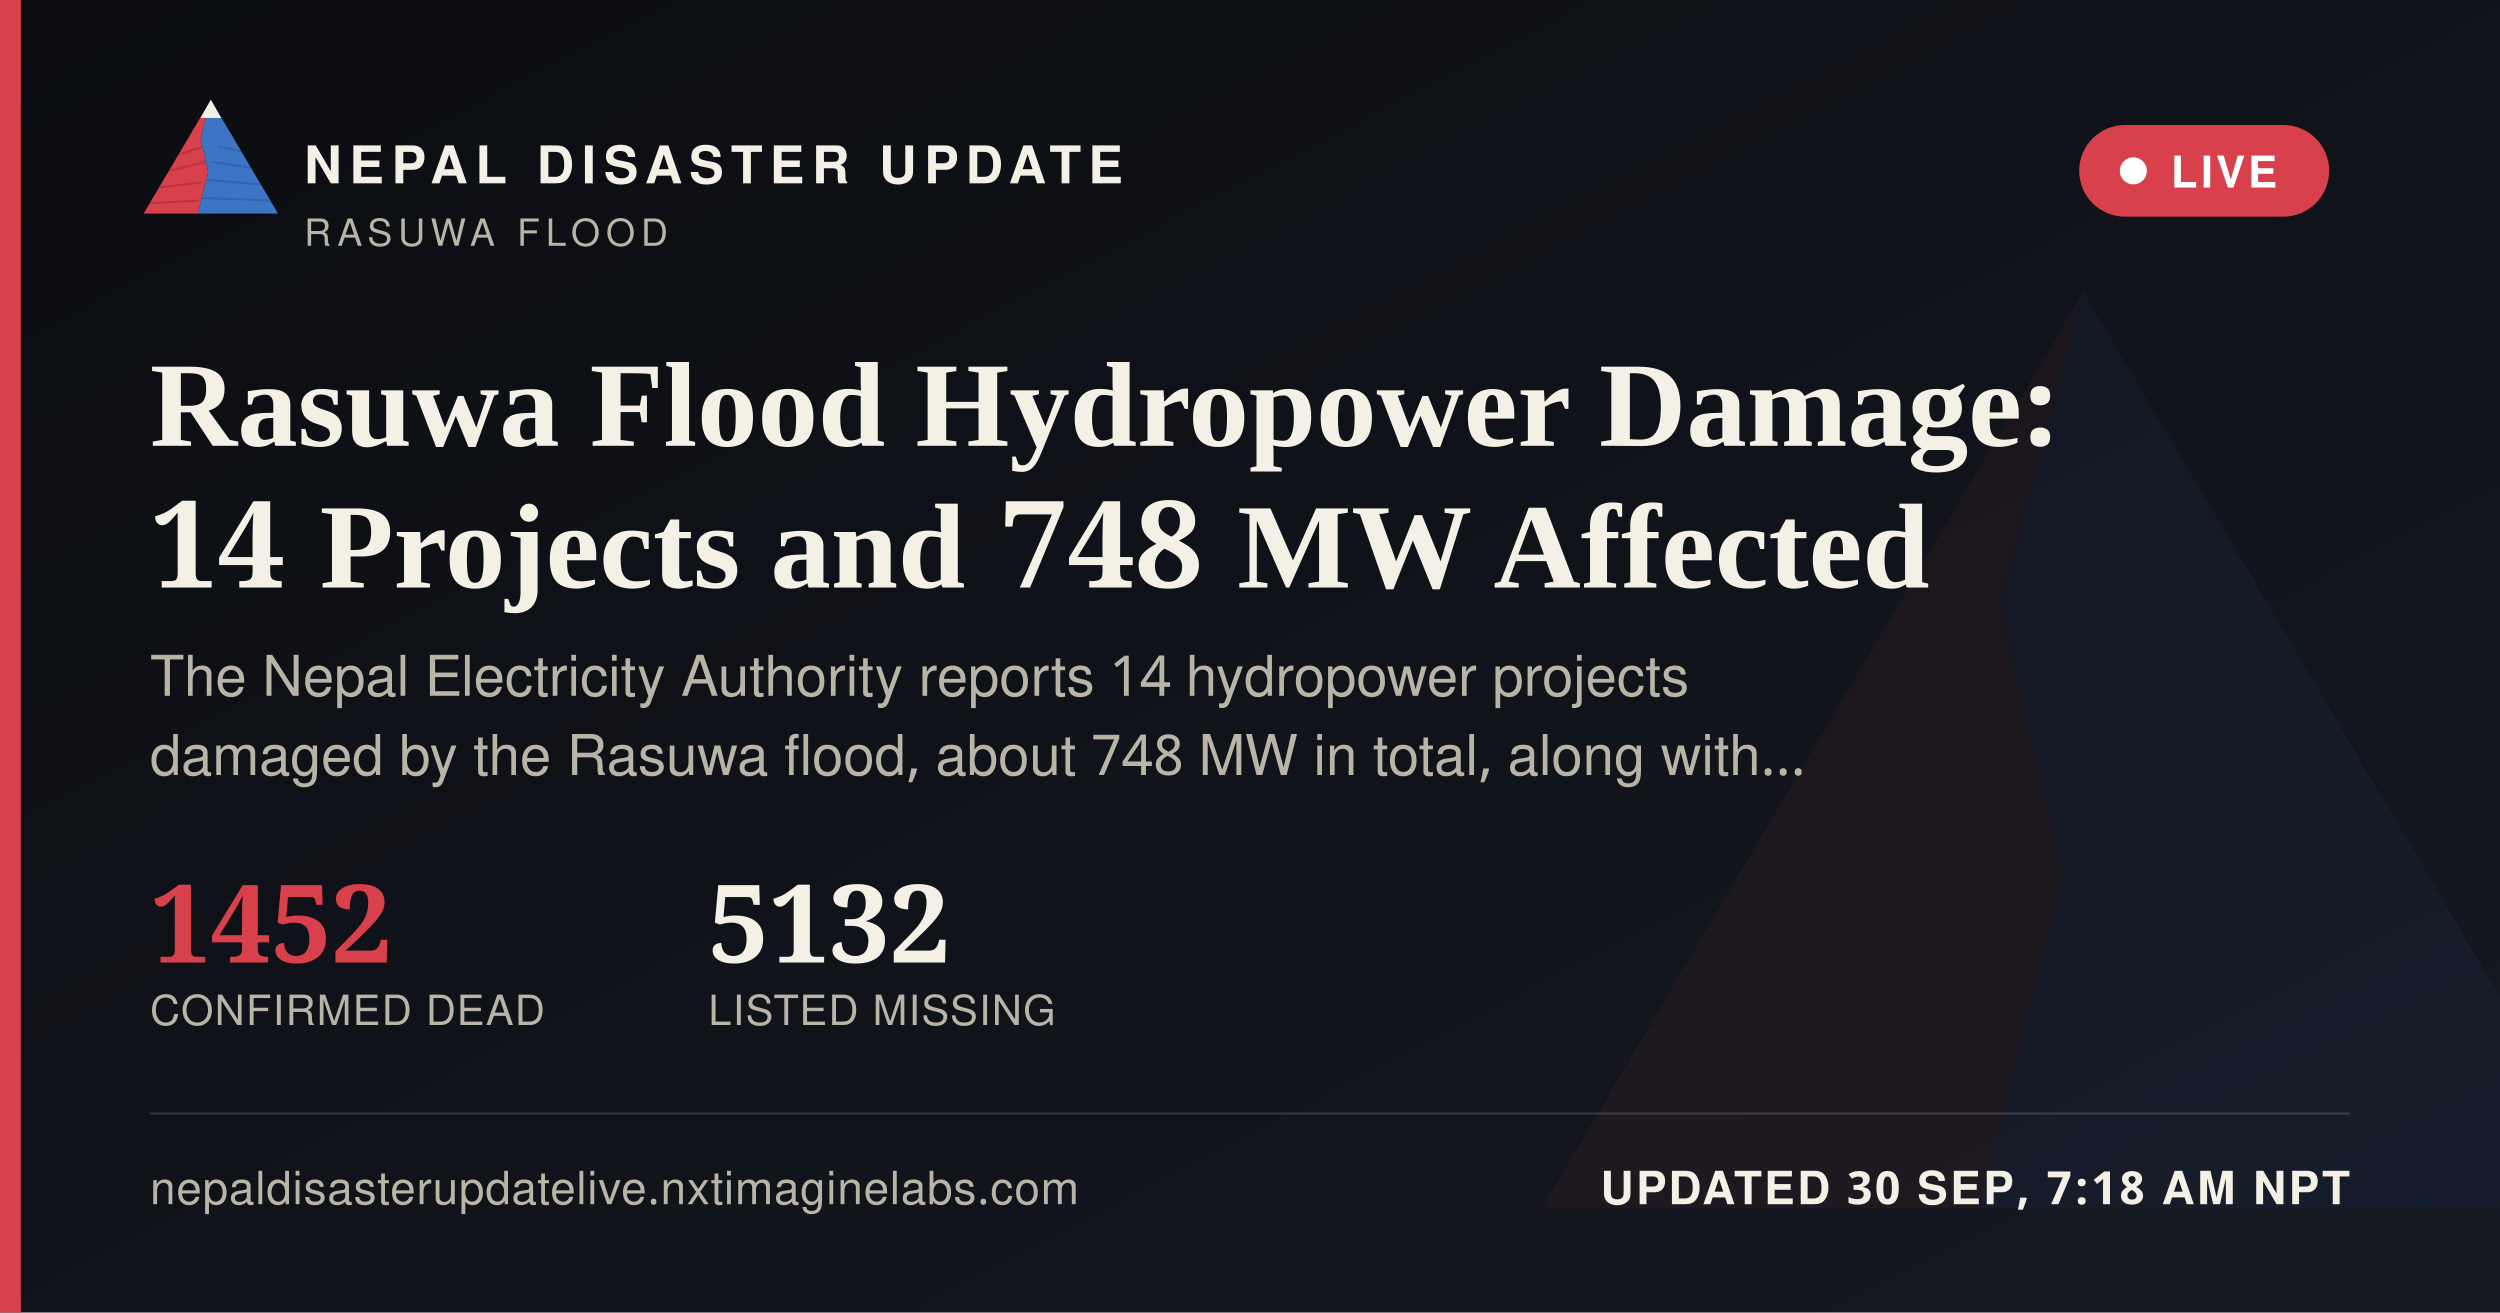
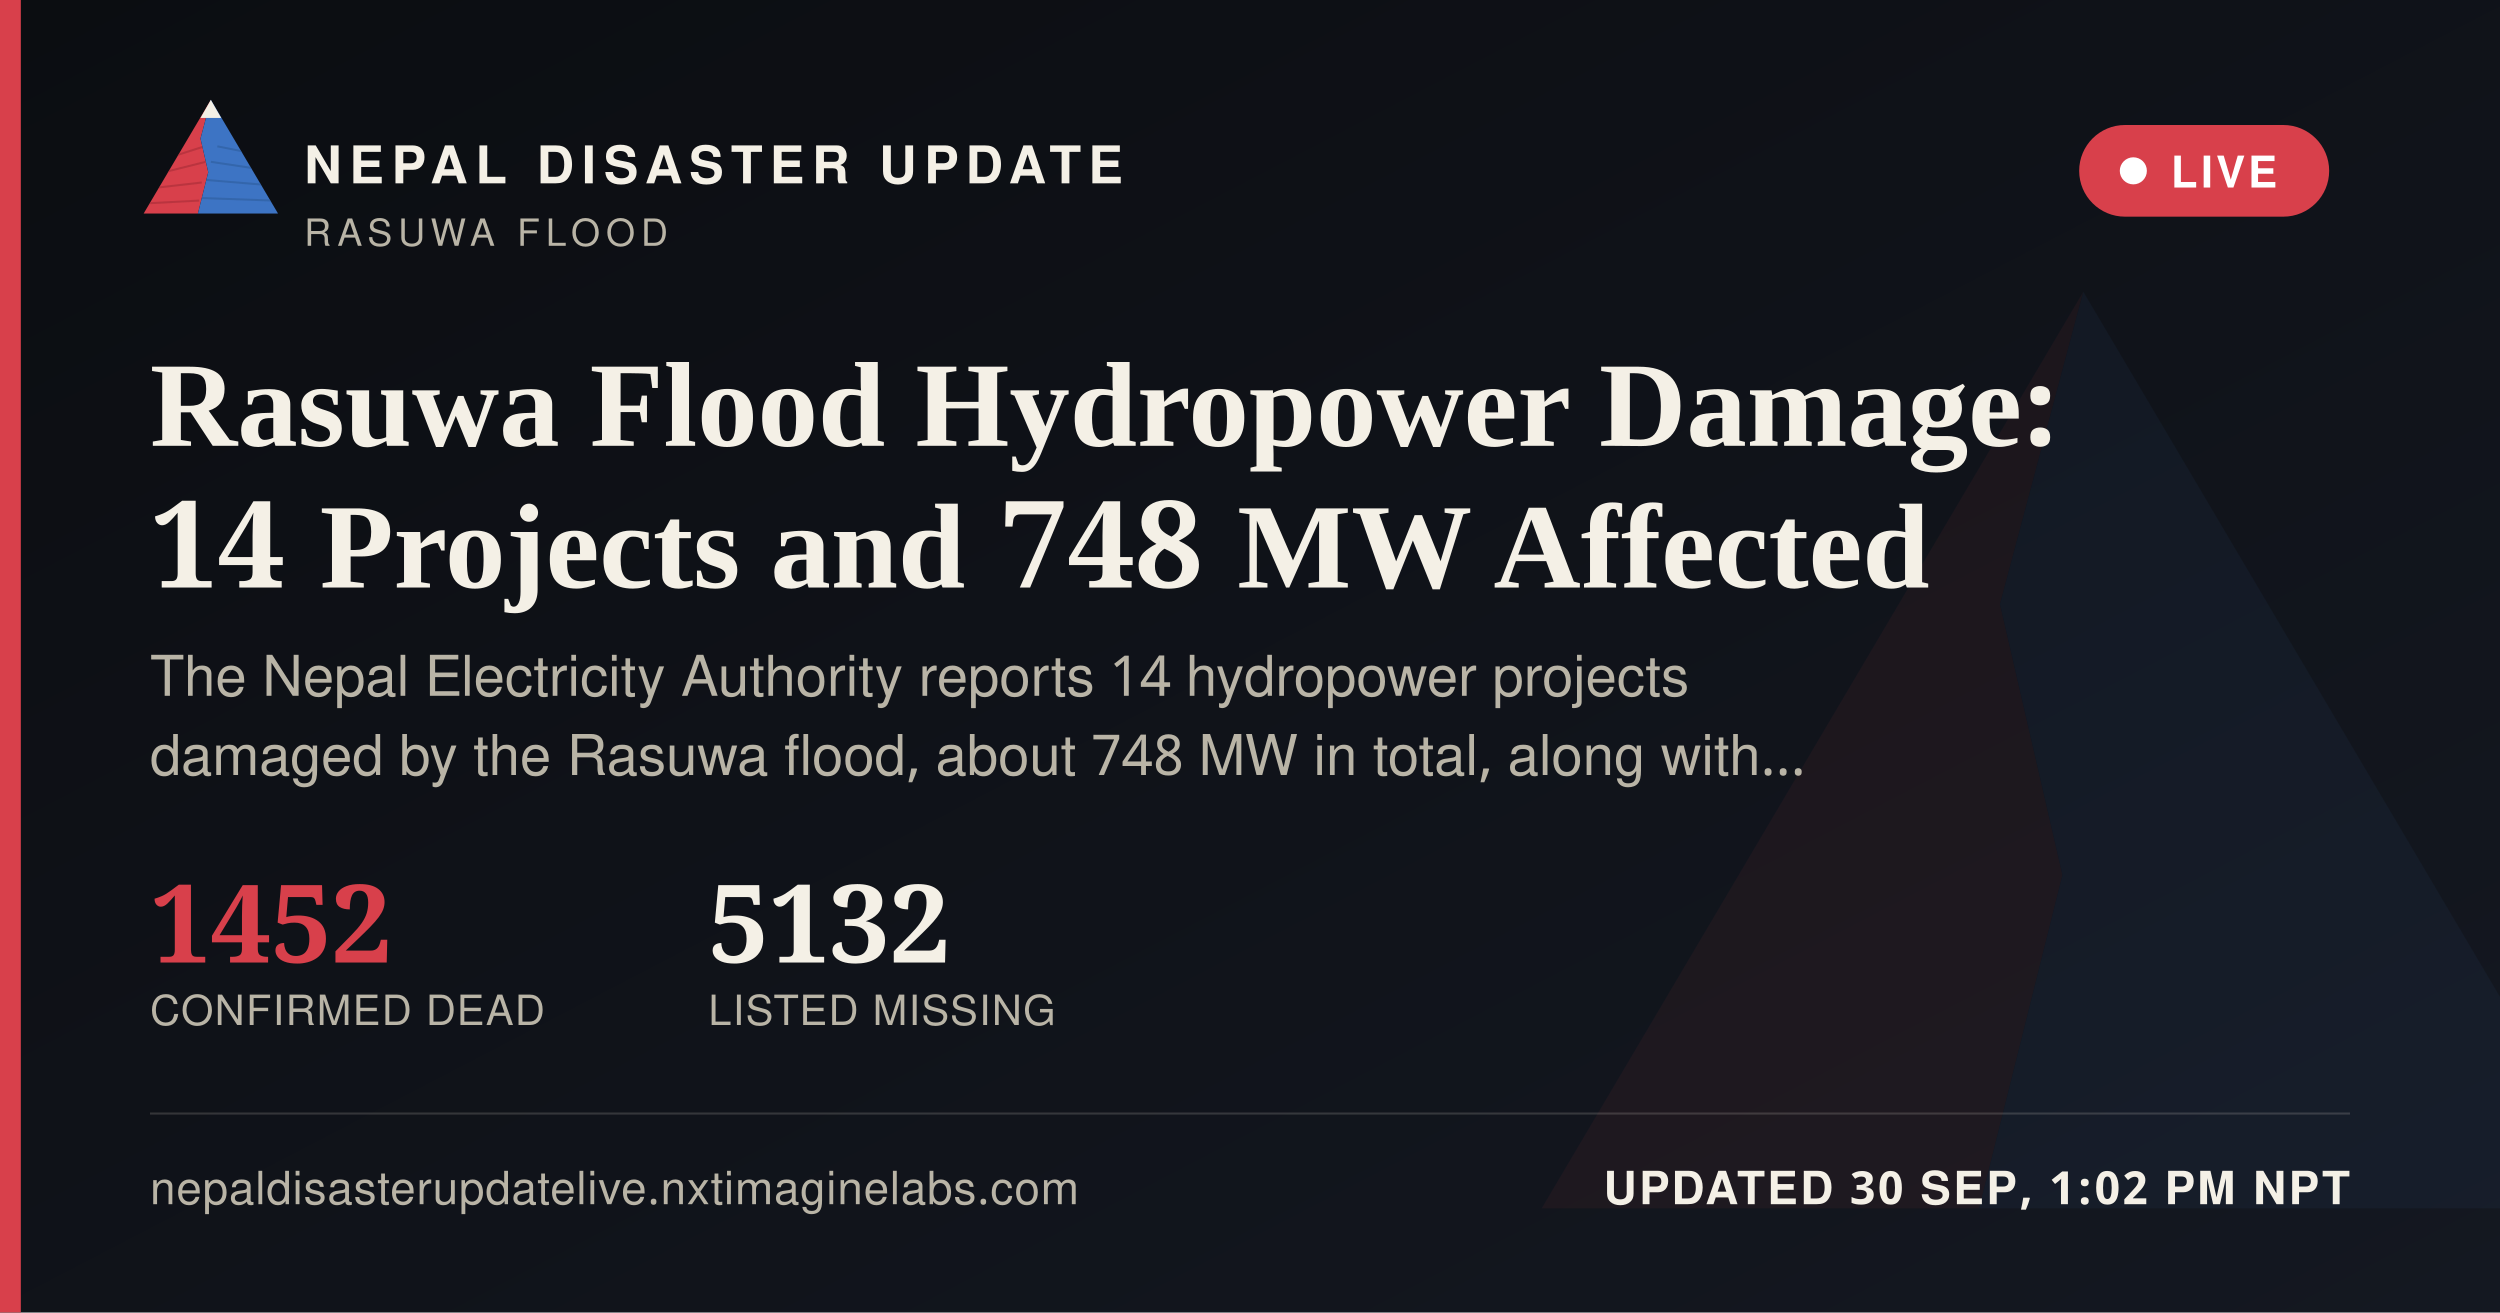
<svg xmlns="http://www.w3.org/2000/svg" width="1200" height="630" viewBox="0 0 1200 630">
  <defs>
    <linearGradient id="ogbg" x1="0" y1="0" x2="1" y2="1">
      <stop offset="0" stop-color="#0B0D11" />
      <stop offset="1" stop-color="#141821" />
    </linearGradient>
  </defs>
  <rect width="1200" height="630" fill="url(#ogbg)" />
  <g transform="translate(700,60) scale(5)" opacity="0.06">
    <polygon points="60,16 52,46 58,72 50,104 8,104" fill="#D8404B" />
    <polygon points="60,16 112,104 50,104 58,72 52,46" fill="#3D74C4" />
  </g>
  <rect x="0" y="0" width="10" height="630" fill="#D8404B" />
  <g transform="translate(64,38) scale(0.62)">
    <g>
      <defs>
        <clipPath id="ogLc">
          <polygon points="60,16 52,46 58,72 50,104 8,104" />
        </clipPath>
        <clipPath id="ogRc">
          <polygon points="60,16 112,104 50,104 58,72 52,46" />
        </clipPath>
      </defs>
      <polygon points="60,16 52,46 58,72 50,104 8,104" fill="#D8404B" />
      <g clip-path="url(#ogLc)" stroke="#A32A34" stroke-width="1.6" fill="none" opacity="0.55">
        <path d="M30,60 L55,52" />
        <path d="M24,72 L56,64" />
        <path d="M18,84 L53,80" />
        <path d="M13,96 L51,94" />
      </g>
      <polygon points="60,16 112,104 50,104 58,72 52,46" fill="#3D74C4" />
      <g clip-path="url(#ogRc)" stroke="#2A5793" stroke-width="1.6" fill="none" opacity="0.5">
        <path d="M65,52 L95,58" />
        <path d="M60,64 L100,70" />
        <path d="M56,78 L104,82" />
        <path d="M52,92 L108,94" />
      </g>
      <polygon points="60,16 52,30 68,30" fill="#F4F0E6" />
    </g>
  </g>
  <text x="146" y="88" font-family="'Public Sans', 'Noto Sans Devanagari', 'Helvetica Neue', Helvetica, Arial, sans-serif" font-size="25" font-weight="800" letter-spacing="3.6" fill="#F4F0E6">NEPAL DISASTER UPDATE</text>
  <text x="146" y="118" font-family="'Public Sans', 'Noto Sans Devanagari', 'Helvetica Neue', Helvetica, Arial, sans-serif" font-size="18" letter-spacing="2.8" fill="#B9B4A6">RASUWA FLOOD</text>
  <g>
    <rect x="998" y="60" width="120" height="44" rx="22" fill="#D8404B" stroke="none" />
    <circle cx="1024" cy="82" r="6.5" fill="#FFFFFF" />
    <text x="1042" y="90" font-family="'Public Sans', 'Noto Sans Devanagari', 'Helvetica Neue', Helvetica, Arial, sans-serif" font-size="21" font-weight="700" letter-spacing="1.6" fill="#FFFFFF">LIVE</text>
  </g>
  <text x="72" y="214" font-family="Newsreader, 'Noto Serif Devanagari', Georgia, 'Times New Roman', serif" font-size="58" font-weight="600" fill="#F4F0E6">Rasuwa Flood Hydropower Damage:</text>
  <text x="72" y="282" font-family="Newsreader, 'Noto Serif Devanagari', Georgia, 'Times New Roman', serif" font-size="58" font-weight="600" fill="#F4F0E6">14 Projects and 748 MW Affected</text>
  <text x="72" y="334" font-family="'Public Sans', 'Noto Sans Devanagari', 'Helvetica Neue', Helvetica, Arial, sans-serif" font-size="27" fill="#B9B4A6">The Nepal Electricity Authority reports 14 hydropower projects</text>
  <text x="72" y="372" font-family="'Public Sans', 'Noto Sans Devanagari', 'Helvetica Neue', Helvetica, Arial, sans-serif" font-size="27" fill="#B9B4A6">damaged by the Rasuwa flood, about 748 MW in total, along with…</text>
  <g transform="translate(72,462)">
    <text x="0" y="0" font-family="Newsreader, 'Noto Serif Devanagari', Georgia, 'Times New Roman', serif" font-size="52" font-weight="600" fill="#D8404B">1452</text>
    <text x="0" y="30" font-family="'Public Sans', 'Noto Sans Devanagari', 'Helvetica Neue', Helvetica, Arial, sans-serif" font-size="20" letter-spacing="0.6" fill="#B9B4A6">CONFIRMED DEAD</text>
    <text x="268" y="0" font-family="Newsreader, 'Noto Serif Devanagari', Georgia, 'Times New Roman', serif" font-size="52" font-weight="600" fill="#F4F0E6">5132</text>
    <text x="268" y="30" font-family="'Public Sans', 'Noto Sans Devanagari', 'Helvetica Neue', Helvetica, Arial, sans-serif" font-size="20" letter-spacing="0.6" fill="#B9B4A6">LISTED MISSING</text>
  </g>
  <rect x="72" y="534" width="1056" height="1" fill="rgba(244,240,230,0.16)" />
  <text x="72" y="578" font-family="'Public Sans', 'Noto Sans Devanagari', 'Helvetica Neue', Helvetica, Arial, sans-serif" font-size="22" fill="#B9B4A6" letter-spacing="0.4">nepaldisasterupdatelive.nxtimaginelabs.com</text>
-   <text x="1128" y="578" text-anchor="end" font-family="'Public Sans', 'Noto Sans Devanagari', 'Helvetica Neue', Helvetica, Arial, sans-serif" font-size="22" font-weight="700" letter-spacing="1.2" fill="#F4F0E6">UPDATED 30 SEP, 7:18 AM NPT</text>
+   <text x="1128" y="578" text-anchor="end" font-family="'Public Sans', 'Noto Sans Devanagari', 'Helvetica Neue', Helvetica, Arial, sans-serif" font-size="22" font-weight="700" letter-spacing="1.2" fill="#F4F0E6">UPDATED 30 SEP, 1:02 PM NPT</text>
</svg>
